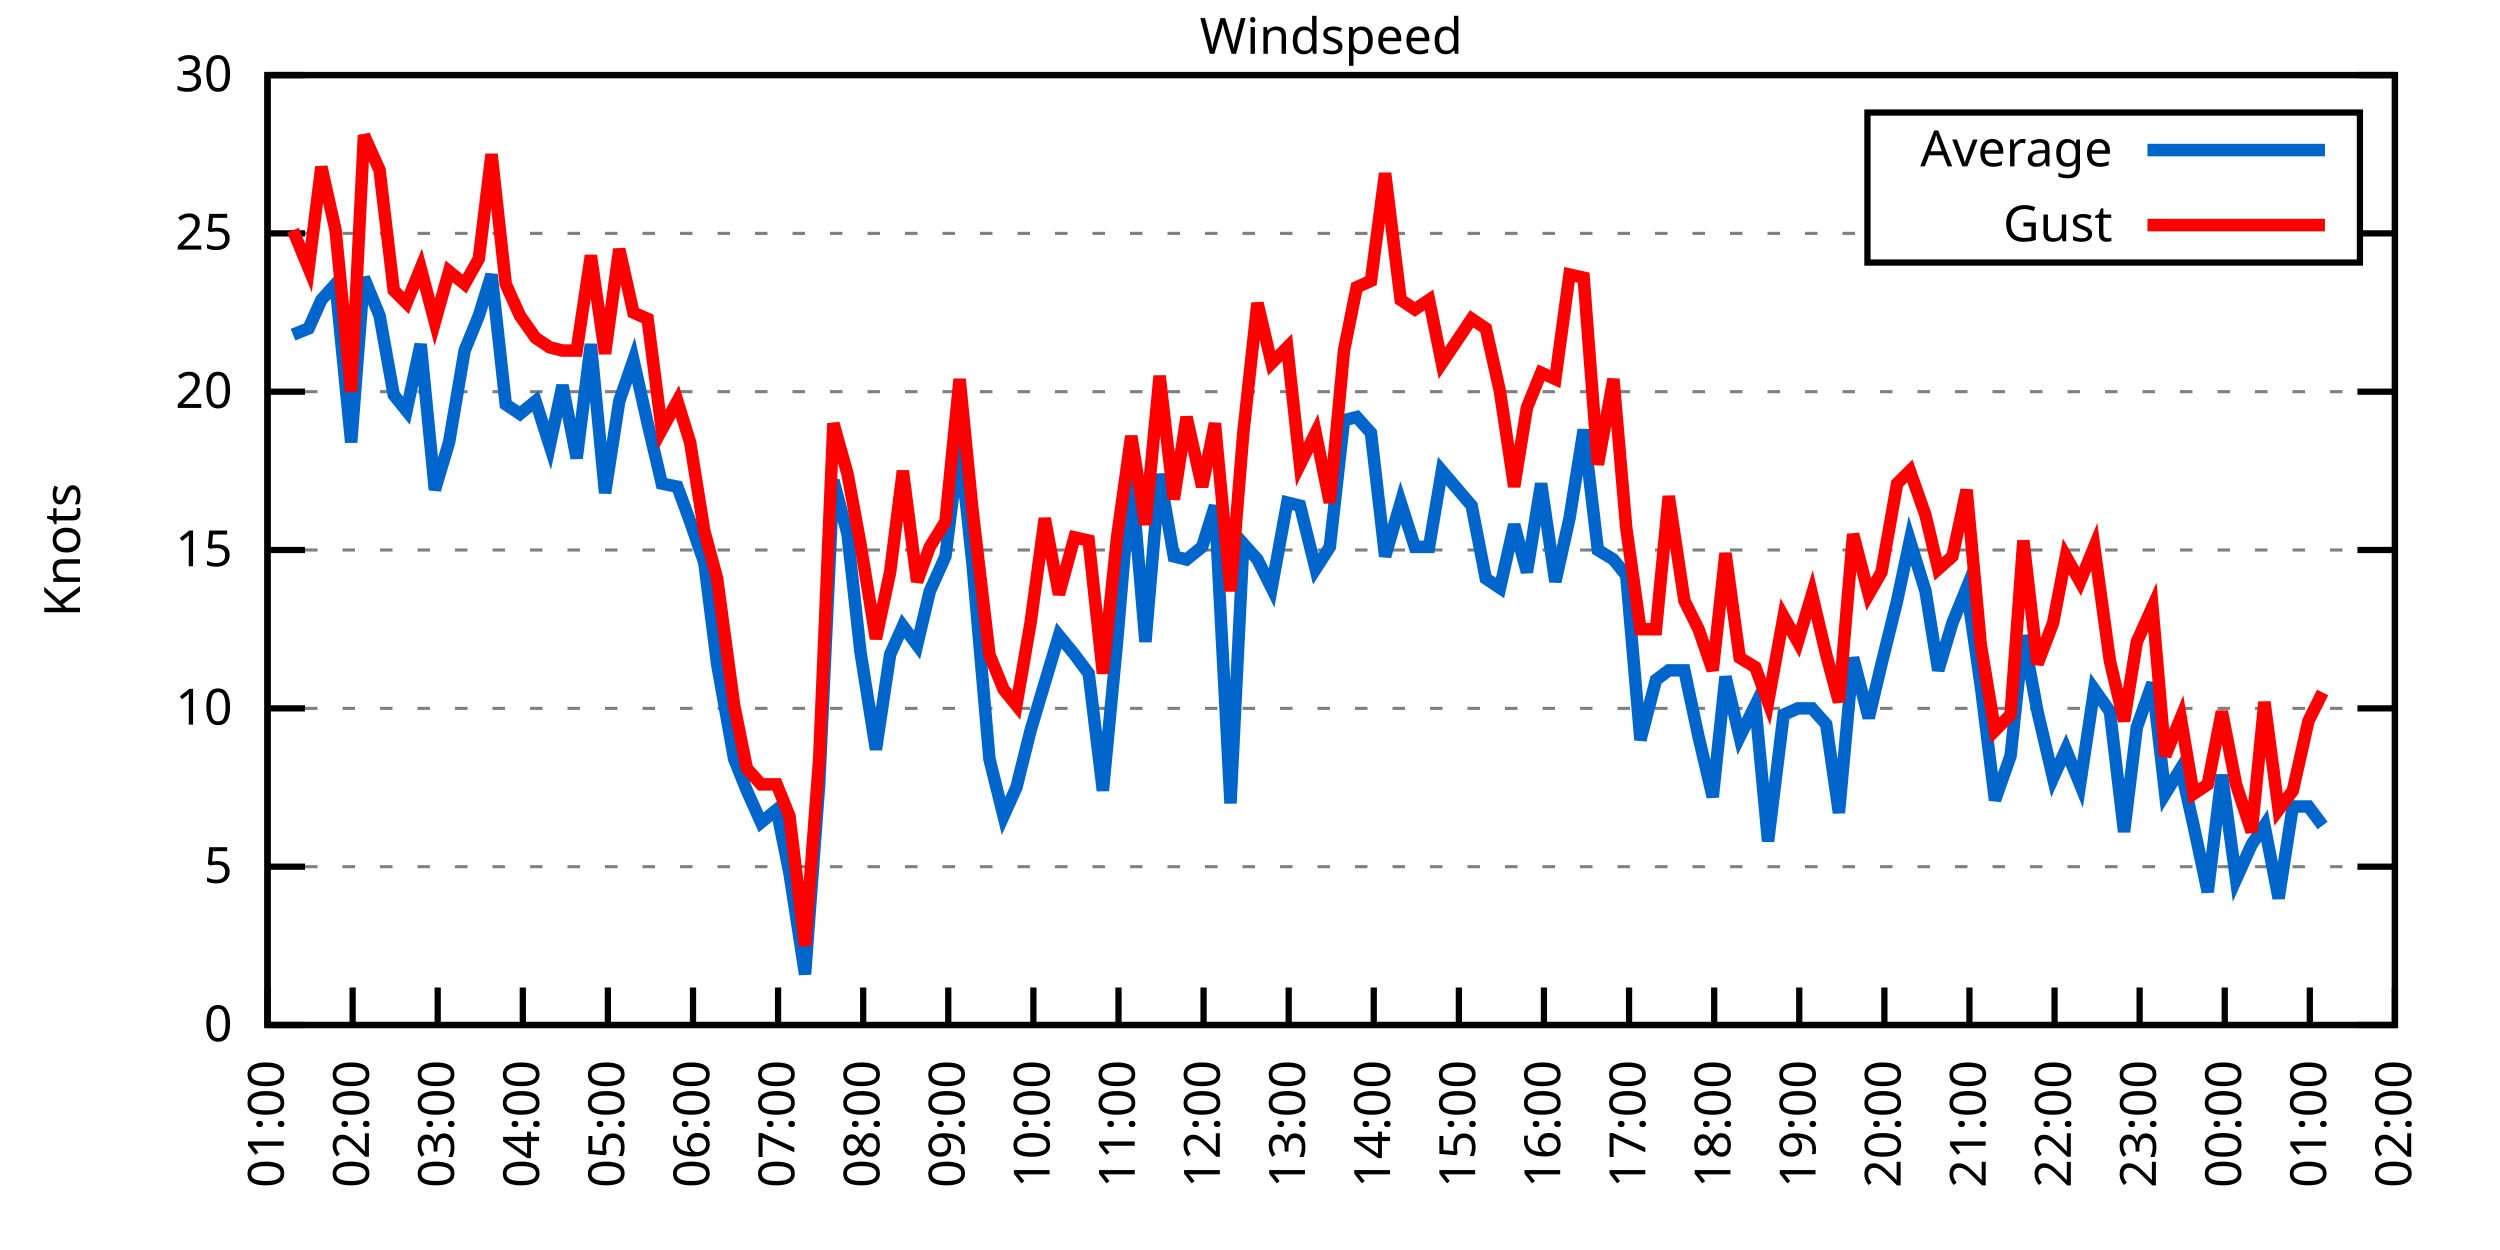
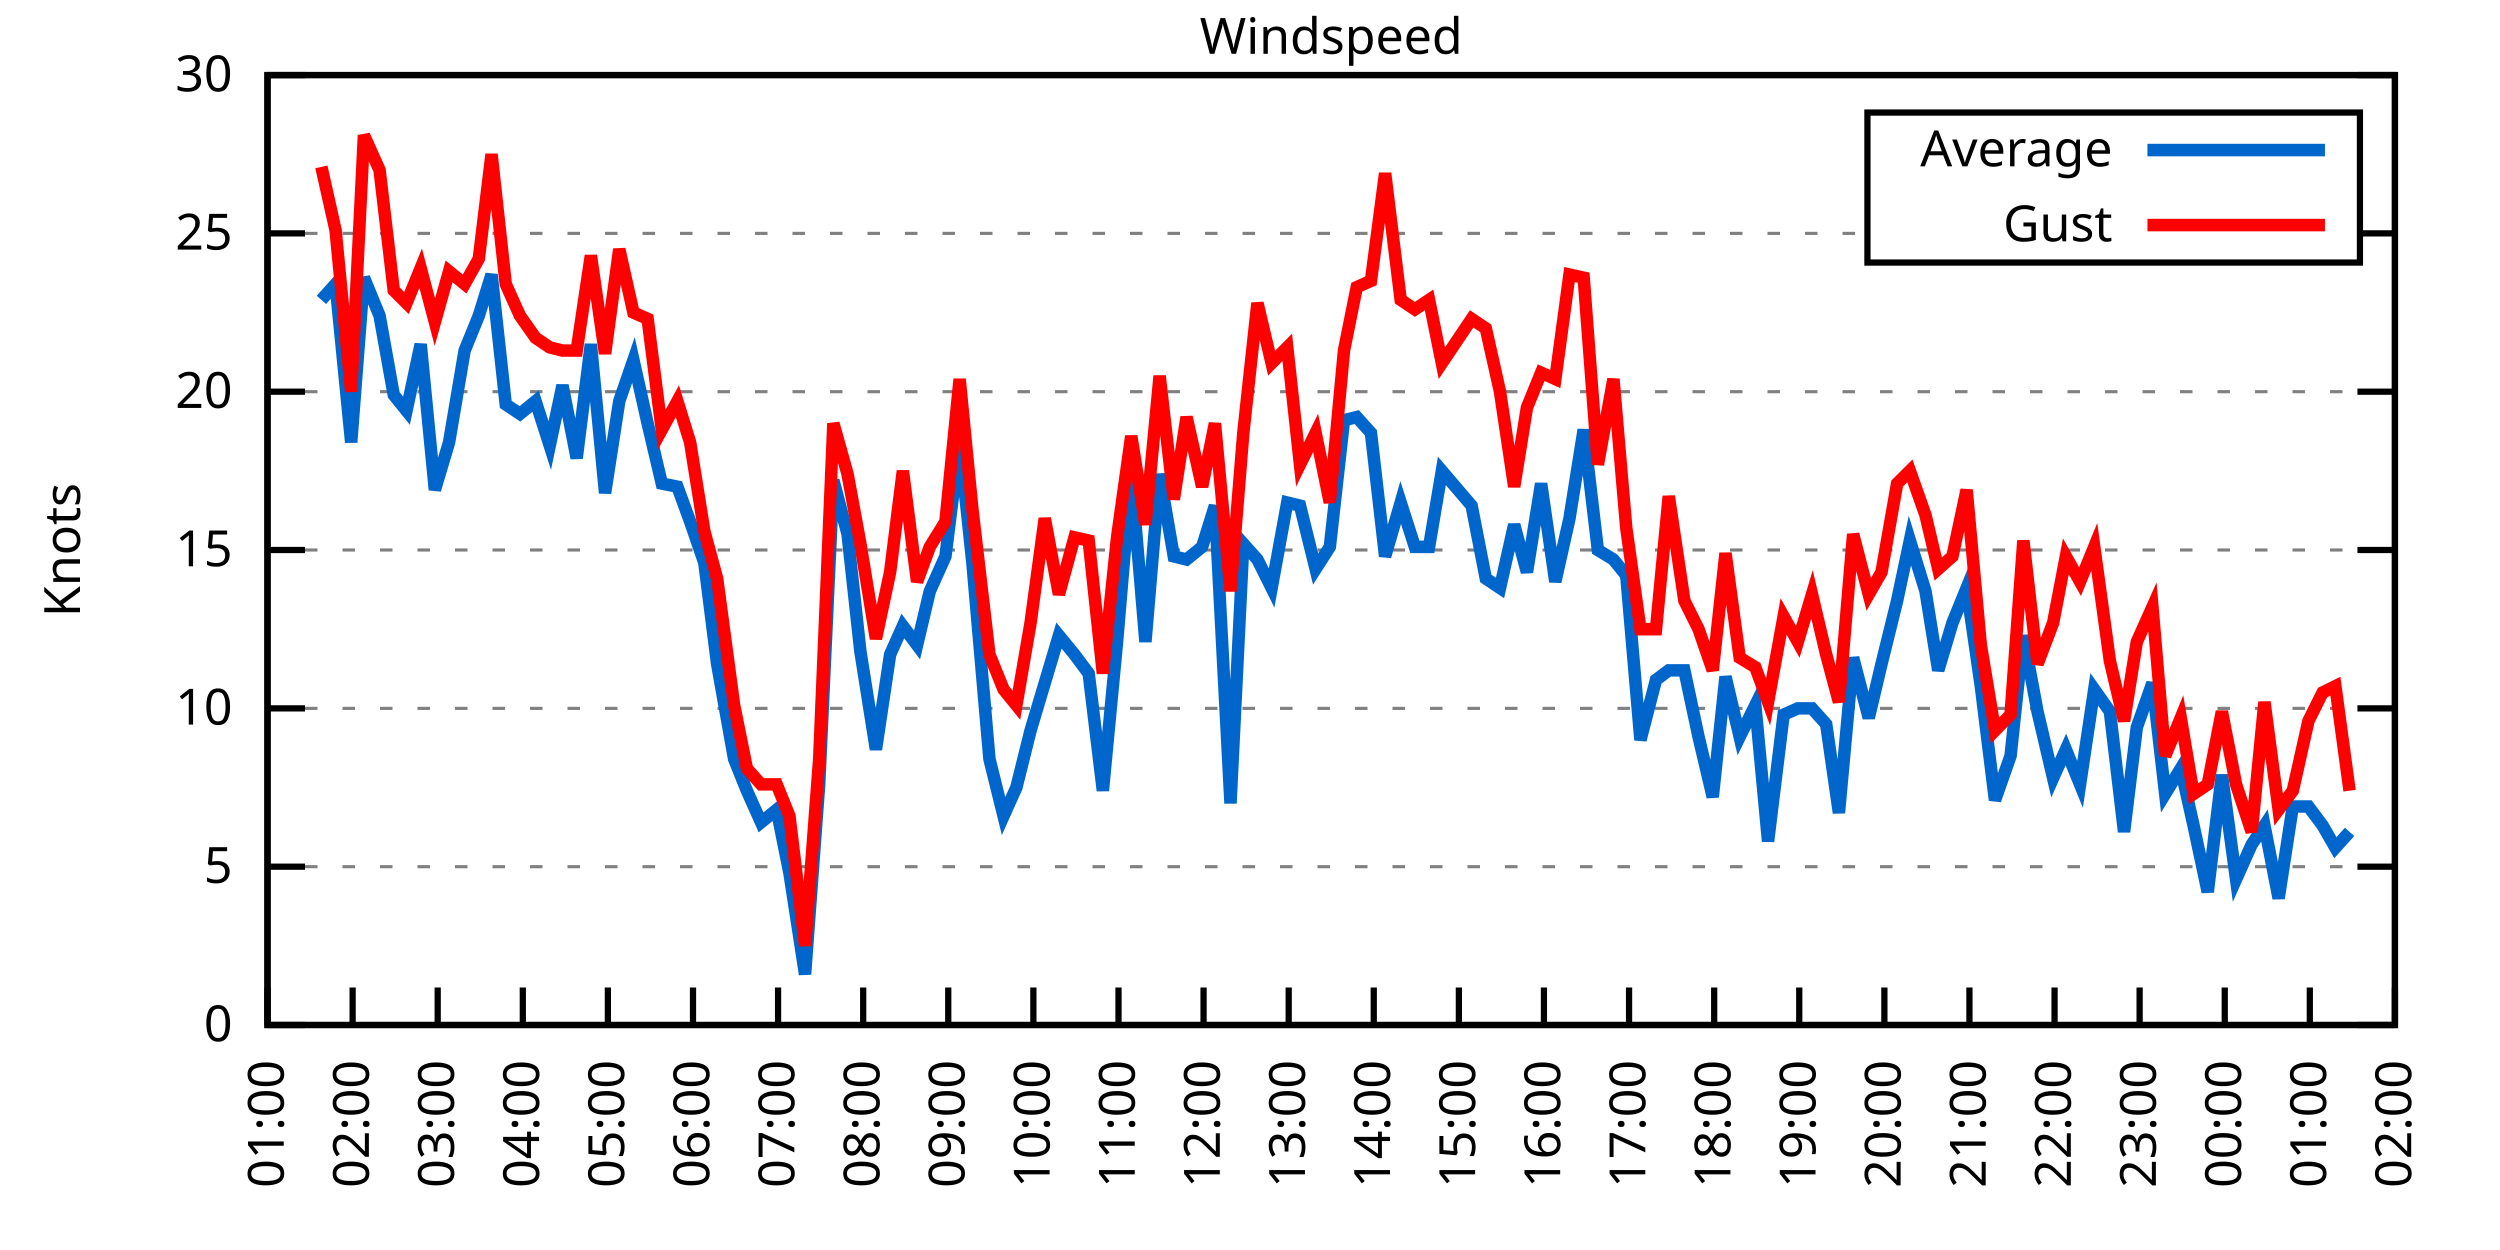
<svg xmlns="http://www.w3.org/2000/svg" xmlns:xlink="http://www.w3.org/1999/xlink" width="400" height="200" viewBox="0 0 400 200">
  <g id="gnuplot_canvas">
    <rect x="0" y="0" width="400" height="200" fill="none" />
    <defs>
      <circle id="gpDot" r="0.5" stroke-width="0.5" stroke="currentColor" />
      <path id="gpPt0" stroke-width="0.333" stroke="currentColor" d="M-1,0 h2 M0,-1 v2" />
      <path id="gpPt1" stroke-width="0.333" stroke="currentColor" d="M-1,-1 L1,1 M1,-1 L-1,1" />
      <path id="gpPt2" stroke-width="0.333" stroke="currentColor" d="M-1,0 L1,0 M0,-1 L0,1 M-1,-1 L1,1 M-1,1 L1,-1" />
      <rect id="gpPt3" stroke-width="0.333" stroke="currentColor" x="-1" y="-1" width="2" height="2" />
      <rect id="gpPt4" stroke-width="0.333" stroke="currentColor" fill="currentColor" x="-1" y="-1" width="2" height="2" />
      <circle id="gpPt5" stroke-width="0.333" stroke="currentColor" cx="0" cy="0" r="1" />
      <use xlink:href="#gpPt5" id="gpPt6" fill="currentColor" stroke="none" />
      <path id="gpPt7" stroke-width="0.333" stroke="currentColor" d="M0,-1.33 L-1.33,0.67 L1.33,0.67 z" />
      <use xlink:href="#gpPt7" id="gpPt8" fill="currentColor" stroke="none" />
      <use xlink:href="#gpPt7" id="gpPt9" stroke="currentColor" transform="rotate(180)" />
      <use xlink:href="#gpPt9" id="gpPt10" fill="currentColor" stroke="none" />
      <use xlink:href="#gpPt3" id="gpPt11" stroke="currentColor" transform="rotate(45)" />
      <use xlink:href="#gpPt11" id="gpPt12" fill="currentColor" stroke="none" />
      <path id="gpPt13" stroke-width="0.333" stroke="currentColor" d="M0,1.330 L1.265,0.411 L0.782,-1.067 L-0.782,-1.076 L-1.265,0.411 z" />
      <use xlink:href="#gpPt13" id="gpPt14" fill="currentColor" stroke="none" />
      <filter id="textbox" filterUnits="objectBoundingBox" x="0" y="0" height="1" width="1">
        <feFlood flood-color="white" flood-opacity="1" result="bgnd" />
        <feComposite in="SourceGraphic" in2="bgnd" operator="atop" />
      </filter>
      <filter id="greybox" filterUnits="objectBoundingBox" x="0" y="0" height="1" width="1">
        <feFlood flood-color="lightgrey" flood-opacity="1" result="grey" />
        <feComposite in="SourceGraphic" in2="grey" operator="atop" />
      </filter>
    </defs>
    <g fill="none" color="white" stroke="currentColor" stroke-width="1.00" stroke-linecap="butt" stroke-linejoin="miter">
</g>
    <g fill="none" color="black" stroke="currentColor" stroke-width="1.00" stroke-linecap="butt" stroke-linejoin="miter">
      <g stroke="none" shape-rendering="crispEdges">
        <polygon fill="rgb(255, 255, 255)" points="42.80,164.00 383.18,164.00 383.18,12.02 42.80,12.02 " />
      </g>
    </g>
    <g fill="none" color="black" stroke="currentColor" stroke-width="1.00" stroke-linecap="butt" stroke-linejoin="miter">
</g>
    <g fill="none" color="black" stroke="black" stroke-width="0.50" stroke-linecap="butt" stroke-linejoin="miter">
</g>
    <g fill="none" color="gray" stroke="currentColor" stroke-width="0.50" stroke-linecap="butt" stroke-linejoin="miter">
      <path stroke="gray" stroke-dasharray="2,4" class="gridline" d="M42.80,164.00 L383.19,164.00  " />
    </g>
    <g fill="none" color="gray" stroke="gray" stroke-width="1.00" stroke-linecap="butt" stroke-linejoin="miter">
</g>
    <g fill="none" color="black" stroke="currentColor" stroke-width="1.00" stroke-linecap="butt" stroke-linejoin="miter">
      <path stroke="black" d="M42.80,164.00 L48.80,164.00 M383.19,164.00 L377.19,164.00  " />
      <g transform="translate(37.20,166.60)" stroke="none" fill="black" font-family="Sans" font-size="8.00" text-anchor="end">
        <text>
          <tspan font-family="Sans"> 0</tspan>
        </text>
      </g>
    </g>
    <g fill="none" color="black" stroke="currentColor" stroke-width="1.00" stroke-linecap="butt" stroke-linejoin="miter">
</g>
    <g fill="none" color="black" stroke="black" stroke-width="0.50" stroke-linecap="butt" stroke-linejoin="miter">
</g>
    <g fill="none" color="gray" stroke="currentColor" stroke-width="0.50" stroke-linecap="butt" stroke-linejoin="miter">
      <path stroke="gray" stroke-dasharray="2,4" class="gridline" d="M42.80,138.67 L383.19,138.67  " />
    </g>
    <g fill="none" color="gray" stroke="gray" stroke-width="1.00" stroke-linecap="butt" stroke-linejoin="miter">
</g>
    <g fill="none" color="black" stroke="currentColor" stroke-width="1.00" stroke-linecap="butt" stroke-linejoin="miter">
      <path stroke="black" d="M42.80,138.67 L48.80,138.67 M383.19,138.67 L377.19,138.67  " />
      <g transform="translate(37.20,141.27)" stroke="none" fill="black" font-family="Sans" font-size="8.00" text-anchor="end">
        <text>
          <tspan font-family="Sans"> 5</tspan>
        </text>
      </g>
    </g>
    <g fill="none" color="black" stroke="currentColor" stroke-width="1.00" stroke-linecap="butt" stroke-linejoin="miter">
</g>
    <g fill="none" color="black" stroke="black" stroke-width="0.50" stroke-linecap="butt" stroke-linejoin="miter">
</g>
    <g fill="none" color="gray" stroke="currentColor" stroke-width="0.50" stroke-linecap="butt" stroke-linejoin="miter">
      <path stroke="gray" stroke-dasharray="2,4" class="gridline" d="M42.80,113.34 L383.19,113.34  " />
    </g>
    <g fill="none" color="gray" stroke="gray" stroke-width="1.00" stroke-linecap="butt" stroke-linejoin="miter">
</g>
    <g fill="none" color="black" stroke="currentColor" stroke-width="1.00" stroke-linecap="butt" stroke-linejoin="miter">
      <path stroke="black" d="M42.80,113.34 L48.80,113.34 M383.19,113.34 L377.19,113.34  " />
      <g transform="translate(37.20,115.94)" stroke="none" fill="black" font-family="Sans" font-size="8.00" text-anchor="end">
        <text>
          <tspan font-family="Sans"> 10</tspan>
        </text>
      </g>
    </g>
    <g fill="none" color="black" stroke="currentColor" stroke-width="1.00" stroke-linecap="butt" stroke-linejoin="miter">
</g>
    <g fill="none" color="black" stroke="black" stroke-width="0.50" stroke-linecap="butt" stroke-linejoin="miter">
</g>
    <g fill="none" color="gray" stroke="currentColor" stroke-width="0.50" stroke-linecap="butt" stroke-linejoin="miter">
      <path stroke="gray" stroke-dasharray="2,4" class="gridline" d="M42.80,88.00 L383.19,88.00  " />
    </g>
    <g fill="none" color="gray" stroke="gray" stroke-width="1.00" stroke-linecap="butt" stroke-linejoin="miter">
</g>
    <g fill="none" color="black" stroke="currentColor" stroke-width="1.00" stroke-linecap="butt" stroke-linejoin="miter">
      <path stroke="black" d="M42.80,88.00 L48.80,88.00 M383.19,88.00 L377.19,88.00  " />
      <g transform="translate(37.20,90.60)" stroke="none" fill="black" font-family="Sans" font-size="8.00" text-anchor="end">
        <text>
          <tspan font-family="Sans"> 15</tspan>
        </text>
      </g>
    </g>
    <g fill="none" color="black" stroke="currentColor" stroke-width="1.00" stroke-linecap="butt" stroke-linejoin="miter">
</g>
    <g fill="none" color="black" stroke="black" stroke-width="0.50" stroke-linecap="butt" stroke-linejoin="miter">
</g>
    <g fill="none" color="gray" stroke="currentColor" stroke-width="0.50" stroke-linecap="butt" stroke-linejoin="miter">
      <path stroke="gray" stroke-dasharray="2,4" class="gridline" d="M42.80,62.67 L383.19,62.67  " />
    </g>
    <g fill="none" color="gray" stroke="gray" stroke-width="1.00" stroke-linecap="butt" stroke-linejoin="miter">
</g>
    <g fill="none" color="black" stroke="currentColor" stroke-width="1.00" stroke-linecap="butt" stroke-linejoin="miter">
      <path stroke="black" d="M42.80,62.67 L48.80,62.67 M383.19,62.67 L377.19,62.67  " />
      <g transform="translate(37.20,65.27)" stroke="none" fill="black" font-family="Sans" font-size="8.00" text-anchor="end">
        <text>
          <tspan font-family="Sans"> 20</tspan>
        </text>
      </g>
    </g>
    <g fill="none" color="black" stroke="currentColor" stroke-width="1.00" stroke-linecap="butt" stroke-linejoin="miter">
</g>
    <g fill="none" color="black" stroke="black" stroke-width="0.50" stroke-linecap="butt" stroke-linejoin="miter">
</g>
    <g fill="none" color="gray" stroke="currentColor" stroke-width="0.50" stroke-linecap="butt" stroke-linejoin="miter">
      <path stroke="gray" stroke-dasharray="2,4" class="gridline" d="M42.80,37.34 L298.79,37.34 M377.59,37.34 L383.19,37.34  " />
    </g>
    <g fill="none" color="gray" stroke="gray" stroke-width="1.00" stroke-linecap="butt" stroke-linejoin="miter">
</g>
    <g fill="none" color="black" stroke="currentColor" stroke-width="1.00" stroke-linecap="butt" stroke-linejoin="miter">
      <path stroke="black" d="M42.80,37.34 L48.80,37.34 M383.19,37.34 L377.19,37.34  " />
      <g transform="translate(37.20,39.94)" stroke="none" fill="black" font-family="Sans" font-size="8.00" text-anchor="end">
        <text>
          <tspan font-family="Sans"> 25</tspan>
        </text>
      </g>
    </g>
    <g fill="none" color="black" stroke="currentColor" stroke-width="1.00" stroke-linecap="butt" stroke-linejoin="miter">
</g>
    <g fill="none" color="black" stroke="black" stroke-width="0.50" stroke-linecap="butt" stroke-linejoin="miter">
</g>
    <g fill="none" color="gray" stroke="currentColor" stroke-width="0.50" stroke-linecap="butt" stroke-linejoin="miter">
      <path stroke="gray" stroke-dasharray="2,4" class="gridline" d="M42.80,12.01 L383.19,12.01  " />
    </g>
    <g fill="none" color="gray" stroke="gray" stroke-width="1.00" stroke-linecap="butt" stroke-linejoin="miter">
</g>
    <g fill="none" color="black" stroke="currentColor" stroke-width="1.00" stroke-linecap="butt" stroke-linejoin="miter">
      <path stroke="black" d="M42.80,12.01 L48.80,12.01 M383.19,12.01 L377.19,12.01  " />
      <g transform="translate(37.20,14.61)" stroke="none" fill="black" font-family="Sans" font-size="8.00" text-anchor="end">
        <text>
          <tspan font-family="Sans"> 30</tspan>
        </text>
      </g>
    </g>
    <g fill="none" color="black" stroke="currentColor" stroke-width="1.00" stroke-linecap="butt" stroke-linejoin="miter">
      <path stroke="black" d="M42.80,164.00 L42.80,158.00  " />
      <g transform="translate(45.40,169.60) rotate(270.00)" stroke="none" fill="black" font-family="Sans" font-size="8.00" text-anchor="end">
        <text>
          <tspan font-family="Sans">01:00</tspan>
        </text>
      </g>
    </g>
    <g fill="none" color="black" stroke="currentColor" stroke-width="1.00" stroke-linecap="butt" stroke-linejoin="miter">
      <path stroke="black" d="M56.42,164.00 L56.42,158.00  " />
      <g transform="translate(59.02,169.60) rotate(270.00)" stroke="none" fill="black" font-family="Sans" font-size="8.00" text-anchor="end">
        <text>
          <tspan font-family="Sans">02:00</tspan>
        </text>
      </g>
    </g>
    <g fill="none" color="black" stroke="currentColor" stroke-width="1.00" stroke-linecap="butt" stroke-linejoin="miter">
      <path stroke="black" d="M70.03,164.00 L70.03,158.00  " />
      <g transform="translate(72.63,169.60) rotate(270.00)" stroke="none" fill="black" font-family="Sans" font-size="8.00" text-anchor="end">
        <text>
          <tspan font-family="Sans">03:00</tspan>
        </text>
      </g>
    </g>
    <g fill="none" color="black" stroke="currentColor" stroke-width="1.00" stroke-linecap="butt" stroke-linejoin="miter">
      <path stroke="black" d="M83.65,164.00 L83.65,158.00  " />
      <g transform="translate(86.25,169.60) rotate(270.00)" stroke="none" fill="black" font-family="Sans" font-size="8.00" text-anchor="end">
        <text>
          <tspan font-family="Sans">04:00</tspan>
        </text>
      </g>
    </g>
    <g fill="none" color="black" stroke="currentColor" stroke-width="1.00" stroke-linecap="butt" stroke-linejoin="miter">
      <path stroke="black" d="M97.26,164.00 L97.26,158.00  " />
      <g transform="translate(99.86,169.60) rotate(270.00)" stroke="none" fill="black" font-family="Sans" font-size="8.00" text-anchor="end">
        <text>
          <tspan font-family="Sans">05:00</tspan>
        </text>
      </g>
    </g>
    <g fill="none" color="black" stroke="currentColor" stroke-width="1.00" stroke-linecap="butt" stroke-linejoin="miter">
      <path stroke="black" d="M110.88,164.00 L110.88,158.00  " />
      <g transform="translate(113.48,169.60) rotate(270.00)" stroke="none" fill="black" font-family="Sans" font-size="8.00" text-anchor="end">
        <text>
          <tspan font-family="Sans">06:00</tspan>
        </text>
      </g>
    </g>
    <g fill="none" color="black" stroke="currentColor" stroke-width="1.00" stroke-linecap="butt" stroke-linejoin="miter">
      <path stroke="black" d="M124.49,164.00 L124.49,158.00  " />
      <g transform="translate(127.09,169.60) rotate(270.00)" stroke="none" fill="black" font-family="Sans" font-size="8.00" text-anchor="end">
        <text>
          <tspan font-family="Sans">07:00</tspan>
        </text>
      </g>
    </g>
    <g fill="none" color="black" stroke="currentColor" stroke-width="1.00" stroke-linecap="butt" stroke-linejoin="miter">
      <path stroke="black" d="M138.11,164.00 L138.11,158.00  " />
      <g transform="translate(140.71,169.60) rotate(270.00)" stroke="none" fill="black" font-family="Sans" font-size="8.00" text-anchor="end">
        <text>
          <tspan font-family="Sans">08:00</tspan>
        </text>
      </g>
    </g>
    <g fill="none" color="black" stroke="currentColor" stroke-width="1.00" stroke-linecap="butt" stroke-linejoin="miter">
      <path stroke="black" d="M151.72,164.00 L151.72,158.00  " />
      <g transform="translate(154.32,169.60) rotate(270.00)" stroke="none" fill="black" font-family="Sans" font-size="8.00" text-anchor="end">
        <text>
          <tspan font-family="Sans">09:00</tspan>
        </text>
      </g>
    </g>
    <g fill="none" color="black" stroke="currentColor" stroke-width="1.00" stroke-linecap="butt" stroke-linejoin="miter">
      <path stroke="black" d="M165.34,164.00 L165.34,158.00  " />
      <g transform="translate(167.94,169.60) rotate(270.00)" stroke="none" fill="black" font-family="Sans" font-size="8.00" text-anchor="end">
        <text>
          <tspan font-family="Sans">10:00</tspan>
        </text>
      </g>
    </g>
    <g fill="none" color="black" stroke="currentColor" stroke-width="1.00" stroke-linecap="butt" stroke-linejoin="miter">
      <path stroke="black" d="M178.96,164.00 L178.96,158.00  " />
      <g transform="translate(181.56,169.60) rotate(270.00)" stroke="none" fill="black" font-family="Sans" font-size="8.00" text-anchor="end">
        <text>
          <tspan font-family="Sans">11:00</tspan>
        </text>
      </g>
    </g>
    <g fill="none" color="black" stroke="currentColor" stroke-width="1.00" stroke-linecap="butt" stroke-linejoin="miter">
      <path stroke="black" d="M192.57,164.00 L192.57,158.00  " />
      <g transform="translate(195.17,169.60) rotate(270.00)" stroke="none" fill="black" font-family="Sans" font-size="8.00" text-anchor="end">
        <text>
          <tspan font-family="Sans">12:00</tspan>
        </text>
      </g>
    </g>
    <g fill="none" color="black" stroke="currentColor" stroke-width="1.00" stroke-linecap="butt" stroke-linejoin="miter">
      <path stroke="black" d="M206.19,164.00 L206.19,158.00  " />
      <g transform="translate(208.79,169.60) rotate(270.00)" stroke="none" fill="black" font-family="Sans" font-size="8.00" text-anchor="end">
        <text>
          <tspan font-family="Sans">13:00</tspan>
        </text>
      </g>
    </g>
    <g fill="none" color="black" stroke="currentColor" stroke-width="1.00" stroke-linecap="butt" stroke-linejoin="miter">
      <path stroke="black" d="M219.80,164.00 L219.80,158.00  " />
      <g transform="translate(222.40,169.60) rotate(270.00)" stroke="none" fill="black" font-family="Sans" font-size="8.00" text-anchor="end">
        <text>
          <tspan font-family="Sans">14:00</tspan>
        </text>
      </g>
    </g>
    <g fill="none" color="black" stroke="currentColor" stroke-width="1.00" stroke-linecap="butt" stroke-linejoin="miter">
      <path stroke="black" d="M233.42,164.00 L233.42,158.00  " />
      <g transform="translate(236.02,169.60) rotate(270.00)" stroke="none" fill="black" font-family="Sans" font-size="8.00" text-anchor="end">
        <text>
          <tspan font-family="Sans">15:00</tspan>
        </text>
      </g>
    </g>
    <g fill="none" color="black" stroke="currentColor" stroke-width="1.00" stroke-linecap="butt" stroke-linejoin="miter">
      <path stroke="black" d="M247.03,164.00 L247.03,158.00  " />
      <g transform="translate(249.63,169.60) rotate(270.00)" stroke="none" fill="black" font-family="Sans" font-size="8.00" text-anchor="end">
        <text>
          <tspan font-family="Sans">16:00</tspan>
        </text>
      </g>
    </g>
    <g fill="none" color="black" stroke="currentColor" stroke-width="1.00" stroke-linecap="butt" stroke-linejoin="miter">
      <path stroke="black" d="M260.65,164.00 L260.65,158.00  " />
      <g transform="translate(263.25,169.60) rotate(270.00)" stroke="none" fill="black" font-family="Sans" font-size="8.00" text-anchor="end">
        <text>
          <tspan font-family="Sans">17:00</tspan>
        </text>
      </g>
    </g>
    <g fill="none" color="black" stroke="currentColor" stroke-width="1.00" stroke-linecap="butt" stroke-linejoin="miter">
      <path stroke="black" d="M274.27,164.00 L274.27,158.00  " />
      <g transform="translate(276.87,169.60) rotate(270.00)" stroke="none" fill="black" font-family="Sans" font-size="8.00" text-anchor="end">
        <text>
          <tspan font-family="Sans">18:00</tspan>
        </text>
      </g>
    </g>
    <g fill="none" color="black" stroke="currentColor" stroke-width="1.00" stroke-linecap="butt" stroke-linejoin="miter">
      <path stroke="black" d="M287.88,164.00 L287.88,158.00  " />
      <g transform="translate(290.48,169.60) rotate(270.00)" stroke="none" fill="black" font-family="Sans" font-size="8.00" text-anchor="end">
        <text>
          <tspan font-family="Sans">19:00</tspan>
        </text>
      </g>
    </g>
    <g fill="none" color="black" stroke="currentColor" stroke-width="1.00" stroke-linecap="butt" stroke-linejoin="miter">
      <path stroke="black" d="M301.50,164.00 L301.50,158.00  " />
      <g transform="translate(304.10,169.60) rotate(270.00)" stroke="none" fill="black" font-family="Sans" font-size="8.00" text-anchor="end">
        <text>
          <tspan font-family="Sans">20:00</tspan>
        </text>
      </g>
    </g>
    <g fill="none" color="black" stroke="currentColor" stroke-width="1.00" stroke-linecap="butt" stroke-linejoin="miter">
      <path stroke="black" d="M315.11,164.00 L315.11,158.00  " />
      <g transform="translate(317.71,169.60) rotate(270.00)" stroke="none" fill="black" font-family="Sans" font-size="8.00" text-anchor="end">
        <text>
          <tspan font-family="Sans">21:00</tspan>
        </text>
      </g>
    </g>
    <g fill="none" color="black" stroke="currentColor" stroke-width="1.00" stroke-linecap="butt" stroke-linejoin="miter">
      <path stroke="black" d="M328.73,164.00 L328.73,158.00  " />
      <g transform="translate(331.33,169.60) rotate(270.00)" stroke="none" fill="black" font-family="Sans" font-size="8.00" text-anchor="end">
        <text>
          <tspan font-family="Sans">22:00</tspan>
        </text>
      </g>
    </g>
    <g fill="none" color="black" stroke="currentColor" stroke-width="1.00" stroke-linecap="butt" stroke-linejoin="miter">
      <path stroke="black" d="M342.34,164.00 L342.34,158.00  " />
      <g transform="translate(344.94,169.60) rotate(270.00)" stroke="none" fill="black" font-family="Sans" font-size="8.00" text-anchor="end">
        <text>
          <tspan font-family="Sans">23:00</tspan>
        </text>
      </g>
    </g>
    <g fill="none" color="black" stroke="currentColor" stroke-width="1.00" stroke-linecap="butt" stroke-linejoin="miter">
      <path stroke="black" d="M355.96,164.00 L355.96,158.00  " />
      <g transform="translate(358.56,169.60) rotate(270.00)" stroke="none" fill="black" font-family="Sans" font-size="8.00" text-anchor="end">
        <text>
          <tspan font-family="Sans">00:00</tspan>
        </text>
      </g>
    </g>
    <g fill="none" color="black" stroke="currentColor" stroke-width="1.00" stroke-linecap="butt" stroke-linejoin="miter">
      <path stroke="black" d="M369.57,164.00 L369.57,158.00  " />
      <g transform="translate(372.17,169.60) rotate(270.00)" stroke="none" fill="black" font-family="Sans" font-size="8.00" text-anchor="end">
        <text>
          <tspan font-family="Sans">01:00</tspan>
        </text>
      </g>
    </g>
    <g fill="none" color="black" stroke="currentColor" stroke-width="1.00" stroke-linecap="butt" stroke-linejoin="miter">
      <path stroke="black" d="M383.19,164.00 L383.19,158.00  " />
      <g transform="translate(385.79,169.60) rotate(270.00)" stroke="none" fill="black" font-family="Sans" font-size="8.00" text-anchor="end">
        <text>
          <tspan font-family="Sans">02:00</tspan>
        </text>
      </g>
    </g>
    <g fill="none" color="black" stroke="currentColor" stroke-width="1.00" stroke-linecap="butt" stroke-linejoin="miter">
</g>
    <g fill="none" color="black" stroke="currentColor" stroke-width="1.00" stroke-linecap="butt" stroke-linejoin="miter">
      <path stroke="black" d="M42.80,12.01 L42.80,164.00 L383.19,164.00 L383.19,12.01 L42.80,12.01 Z  " />
    </g>
    <g fill="none" color="black" stroke="currentColor" stroke-width="1.00" stroke-linecap="butt" stroke-linejoin="miter">
</g>
    <g fill="none" color="black" stroke="currentColor" stroke-width="1.00" stroke-linecap="butt" stroke-linejoin="miter">
      <path stroke="black" d="M298.79,42.01 L298.79,18.01 L377.59,18.01 L377.59,42.01 L298.79,42.01 Z  " />
    </g>
    <g id="Windspeed_plot_1">
      <g fill="none" color="white" stroke="black" stroke-width="2.00" stroke-linecap="butt" stroke-linejoin="miter">
</g>
      <g fill="none" color="black" stroke="currentColor" stroke-width="2.00" stroke-linecap="butt" stroke-linejoin="miter">
        <g transform="translate(337.99,26.61)" stroke="none" fill="black" font-family="Sans" font-size="8.00" text-anchor="end">
          <text>
            <tspan font-family="Sans">Average</tspan>
          </text>
        </g>
      </g>
      <g fill="none" color="black" stroke="currentColor" stroke-width="2.00" stroke-linecap="butt" stroke-linejoin="miter">
-         <path stroke="rgb(  0, 102, 204)" d="M343.59,24.01 L371.99,24.01 M46.88,53.55 L49.38,52.54 L51.42,47.98 L53.69,45.45 L56.19,70.78 L58.23,44.43   L60.73,50.51 L63.00,63.18 L65.04,65.71 L67.31,55.07 L69.58,78.38 L71.85,70.78 L74.34,56.09 L76.61,50.51   L78.65,43.93 L80.92,64.70 L83.19,66.22 L85.69,64.19 L87.96,71.29 L90.00,61.66 L92.27,73.31 L94.54,55.07   L96.81,78.89 L99.08,64.19 L101.35,57.61 L103.62,67.74 L105.89,77.37 L108.38,77.87 L110.42,83.45 L112.69,90.03   L114.74,106.24 L117.46,121.44 L119.50,126.51 L121.77,131.58 L124.27,129.55 L126.31,139.68 L128.81,155.89 L131.07,125.50   L133.34,76.86 L135.61,85.47 L137.66,104.22 L140.15,119.92 L142.42,104.72 L144.46,100.16 L146.73,103.20 L148.77,94.59   L151.27,89.02 L153.54,70.78 L155.58,90.03 L158.31,121.44 L160.57,130.56 L162.62,126.00 L164.89,116.88 L167.16,109.28   L169.43,101.68 L171.92,104.72 L174.19,107.76 L176.46,126.51 L178.73,102.70 L181.00,75.85 L183.27,102.70 L185.54,75.85   L187.81,89.02 L189.85,89.52 L192.34,87.50 L194.39,80.91 L196.88,128.54 L198.93,86.99 L201.19,89.52 L203.46,94.08   L205.96,80.41 L208.00,80.91 L210.50,91.04 L212.77,87.50 L215.04,67.23 L217.08,66.73 L219.35,69.26 L221.62,89.02   L224.11,80.41 L226.38,87.50 L228.65,87.50 L230.70,75.34 L235.46,80.91 L237.73,92.56 L240.00,94.08 L242.27,83.95   L244.31,91.55 L246.58,77.37 L248.85,93.07 L251.12,82.94 L253.39,68.75 L255.66,88.00 L258.15,89.52 L260.20,92.06   L262.47,118.40 L264.96,108.78 L267.00,107.26 L269.50,107.26 L271.77,117.90 L274.04,127.52 L276.08,108.27 L278.35,117.90   L280.85,112.83 L282.89,134.62 L285.38,114.35 L287.65,113.34 L289.92,113.34 L292.19,115.87 L294.23,130.06 L296.50,105.23   L299.00,114.86 L301.04,106.24 L303.54,96.11 L305.58,86.49 L308.08,94.59 L310.12,107.26 L312.39,99.66 L314.66,94.08   L316.93,109.79 L319.20,128.03 L321.69,120.94 L323.74,101.68 L326.00,113.84 L328.50,124.48 L330.54,119.92 L332.81,125.50   L335.08,110.30 L337.58,113.84 L339.85,133.10 L341.89,116.38 L344.39,109.28 L346.43,127.02 L348.92,122.96 L350.97,132.08   L353.24,142.72 L355.50,123.98 L357.77,140.69 L360.27,135.12 L362.31,132.08 L364.58,143.73 L366.85,129.04 L369.35,129.04   L371.62,132.08  " />
+         <path stroke="rgb(  0, 102, 204)" d="M343.59,24.01 L371.99,24.01 M51.42,47.98 L53.69,45.45 L56.19,70.78 L58.23,44.43 L60.73,50.51 L63.00,63.18   L65.04,65.71 L67.31,55.07 L69.58,78.38 L71.85,70.78 L74.34,56.09 L76.61,50.51 L78.65,43.93 L80.92,64.70   L83.19,66.22 L85.69,64.19 L87.96,71.29 L90.00,61.66 L92.27,73.31 L94.54,55.07 L96.81,78.89 L99.08,64.19   L101.35,57.61 L103.62,67.74 L105.89,77.37 L108.38,77.87 L110.42,83.45 L112.69,90.03 L114.74,106.24 L117.46,121.44   L119.50,126.51 L121.77,131.58 L124.27,129.55 L126.31,139.68 L128.81,155.89 L131.07,125.50 L133.34,76.86 L135.61,85.47   L137.66,104.22 L140.15,119.92 L142.42,104.72 L144.46,100.16 L146.73,103.20 L148.77,94.59 L151.27,89.02 L153.54,70.78   L155.58,90.03 L158.31,121.44 L160.57,130.56 L162.62,126.00 L164.89,116.88 L167.16,109.28 L169.43,101.68 L171.92,104.72   L174.19,107.76 L176.46,126.51 L178.73,102.70 L181.00,75.85 L183.27,102.70 L185.54,75.85 L187.81,89.02 L189.85,89.52   L192.34,87.50 L194.39,80.91 L196.88,128.54 L198.93,86.99 L201.19,89.52 L203.46,94.08 L205.96,80.41 L208.00,80.91   L210.50,91.04 L212.77,87.50 L215.04,67.23 L217.08,66.73 L219.35,69.26 L221.62,89.02 L224.11,80.41 L226.38,87.50   L228.65,87.50 L230.70,75.34 L235.46,80.91 L237.73,92.56 L240.00,94.08 L242.27,83.95 L244.31,91.55 L246.58,77.37   L248.85,93.07 L251.12,82.94 L253.39,68.75 L255.66,88.00 L258.15,89.52 L260.20,92.06 L262.47,118.40 L264.96,108.78   L267.00,107.26 L269.50,107.26 L271.77,117.90 L274.04,127.52 L276.08,108.27 L278.35,117.90 L280.85,112.83 L282.89,134.62   L285.38,114.35 L287.65,113.34 L289.92,113.34 L292.19,115.87 L294.23,130.06 L296.50,105.23 L299.00,114.86 L301.04,106.24   L303.54,96.11 L305.58,86.49 L308.08,94.59 L310.12,107.26 L312.39,99.66 L314.66,94.08 L316.93,109.79 L319.20,128.03   L321.69,120.94 L323.74,101.68 L326.00,113.84 L328.50,124.48 L330.54,119.92 L332.81,125.50 L335.08,110.30 L337.58,113.84   L339.85,133.10 L341.89,116.38 L344.39,109.28 L346.43,127.02 L348.92,122.96 L350.97,132.08 L353.24,142.72 L355.50,123.98   L357.77,140.69 L360.27,135.12 L362.31,132.08 L364.58,143.73 L366.85,129.04 L369.35,129.04 L371.62,132.08 L373.66,135.63   L375.93,133.10  " />
      </g>
    </g>
    <g id="Windspeed_plot_2">
      <g fill="none" color="black" stroke="currentColor" stroke-width="2.00" stroke-linecap="butt" stroke-linejoin="miter">
        <g transform="translate(337.99,38.61)" stroke="none" fill="black" font-family="Sans" font-size="8.00" text-anchor="end">
          <text>
            <tspan font-family="Sans">Gust</tspan>
          </text>
        </g>
      </g>
      <g fill="none" color="black" stroke="currentColor" stroke-width="2.00" stroke-linecap="butt" stroke-linejoin="miter">
-         <path stroke="rgb(255,   0,   0)" d="M343.59,36.01 L371.99,36.01 M46.88,36.84 L49.38,42.91 L51.42,26.70 L53.69,36.84 L56.19,62.67 L58.23,21.64   L60.73,27.21 L63.00,46.46 L65.04,48.49 L67.31,42.91 L69.58,51.53 L71.85,43.42 L74.34,45.45 L76.61,41.39   L78.65,24.68 L80.92,45.45 L83.19,50.51 L85.69,54.06 L87.96,55.58 L90.00,56.09 L92.27,56.09 L94.54,40.89   L96.81,56.59 L99.08,39.87 L101.35,50.01 L103.62,51.02 L105.89,68.75 L108.38,64.19 L110.42,70.78 L112.69,84.97   L114.74,92.56 L117.46,112.83 L119.50,122.96 L121.77,125.50 L124.27,125.50 L126.31,130.56 L128.81,151.33 L131.07,121.44   L133.34,67.74 L135.61,75.85 L137.66,86.99 L140.15,102.19 L142.42,91.55 L144.46,75.34 L146.73,93.07 L148.77,87.50   L151.27,83.45 L153.54,60.65 L155.58,81.42 L158.31,104.72 L160.57,110.30 L162.62,112.83 L164.89,99.66 L167.16,82.94   L169.43,95.10 L171.92,85.98 L174.19,86.49 L176.46,107.76 L178.73,85.98 L181.00,69.77 L183.27,83.95 L185.54,60.14   L187.81,79.90 L189.85,66.73 L192.34,77.87 L194.39,67.74 L196.88,94.59 L198.93,69.26 L201.19,48.49 L203.46,58.11   L205.96,55.58 L208.00,74.33 L210.50,69.26 L212.77,80.41 L215.04,56.09 L217.08,45.95 L219.35,44.94 L221.62,27.72   L224.11,47.98 L226.38,49.50 L228.65,47.98 L230.70,58.11 L235.46,51.02 L237.73,52.54 L240.00,62.67 L242.27,77.87   L244.31,65.21 L246.58,59.63 L248.85,60.65 L251.12,43.93 L253.39,44.43 L255.66,74.33 L258.15,60.65 L260.20,84.46   L262.47,100.67 L264.96,100.67 L267.00,79.39 L269.50,96.11 L271.77,100.67 L274.04,107.26 L276.08,88.51 L278.35,105.23   L280.85,106.75 L282.89,112.32 L285.38,98.64 L287.65,102.70 L289.92,95.10 L292.19,104.72 L294.23,112.32 L296.50,85.47   L299.00,95.10 L301.04,91.55 L303.54,77.37 L305.58,75.34 L308.08,82.43 L310.12,91.04 L312.39,89.02 L314.66,78.38   L316.93,103.20 L319.20,116.88 L321.69,114.35 L323.74,86.49 L326.00,106.24 L328.50,99.66 L330.54,89.02 L332.81,93.07   L335.08,87.50 L337.58,105.74 L339.85,115.36 L341.89,102.70 L344.39,97.12 L346.43,120.94 L348.92,114.86 L350.97,127.02   L353.24,125.50 L355.50,113.84 L357.77,125.50 L360.27,133.10 L362.31,112.32 L364.58,129.55 L366.85,126.51 L369.35,115.36   L371.62,110.80  " />
+         <path stroke="rgb(255,   0,   0)" d="M343.59,36.01 L371.99,36.01 M51.42,26.70 L53.69,36.84 L56.19,62.67 L58.23,21.64 L60.73,27.21 L63.00,46.46   L65.04,48.49 L67.31,42.91 L69.58,51.53 L71.85,43.42 L74.34,45.45 L76.61,41.39 L78.65,24.68 L80.92,45.45   L83.19,50.51 L85.69,54.06 L87.96,55.58 L90.00,56.09 L92.27,56.09 L94.54,40.89 L96.81,56.59 L99.08,39.87   L101.35,50.01 L103.62,51.02 L105.89,68.75 L108.38,64.19 L110.42,70.78 L112.69,84.97 L114.74,92.56 L117.46,112.83   L119.50,122.96 L121.77,125.50 L124.27,125.50 L126.31,130.56 L128.81,151.33 L131.07,121.44 L133.34,67.74 L135.61,75.85   L137.66,86.99 L140.15,102.19 L142.42,91.55 L144.46,75.34 L146.73,93.07 L148.77,87.50 L151.27,83.45 L153.54,60.65   L155.58,81.42 L158.31,104.72 L160.57,110.30 L162.62,112.83 L164.89,99.66 L167.16,82.94 L169.43,95.10 L171.92,85.98   L174.19,86.49 L176.46,107.76 L178.73,85.98 L181.00,69.77 L183.27,83.95 L185.54,60.14 L187.81,79.90 L189.85,66.73   L192.34,77.87 L194.39,67.74 L196.88,94.59 L198.93,69.26 L201.19,48.49 L203.46,58.11 L205.96,55.58 L208.00,74.33   L210.50,69.26 L212.77,80.41 L215.04,56.09 L217.08,45.95 L219.35,44.94 L221.62,27.72 L224.11,47.98 L226.38,49.50   L228.65,47.98 L230.70,58.11 L235.46,51.02 L237.73,52.54 L240.00,62.67 L242.27,77.87 L244.31,65.21 L246.58,59.63   L248.85,60.65 L251.12,43.93 L253.39,44.43 L255.66,74.33 L258.15,60.65 L260.20,84.46 L262.47,100.67 L264.96,100.67   L267.00,79.39 L269.50,96.11 L271.77,100.67 L274.04,107.26 L276.08,88.51 L278.35,105.23 L280.85,106.75 L282.89,112.32   L285.38,98.64 L287.65,102.70 L289.92,95.10 L292.19,104.72 L294.23,112.32 L296.50,85.47 L299.00,95.10 L301.04,91.55   L303.54,77.37 L305.58,75.34 L308.08,82.43 L310.12,91.04 L312.39,89.02 L314.66,78.38 L316.93,103.20 L319.20,116.88   L321.69,114.35 L323.74,86.49 L326.00,106.24 L328.50,99.66 L330.54,89.02 L332.81,93.07 L335.08,87.50 L337.58,105.74   L339.85,115.36 L341.89,102.70 L344.39,97.12 L346.43,120.94 L348.92,114.86 L350.97,127.02 L353.24,125.50 L355.50,113.84   L357.77,125.50 L360.27,133.10 L362.31,112.32 L364.58,129.55 L366.85,126.51 L369.35,115.36 L371.62,110.80 L373.66,109.79   L375.93,126.51  " />
      </g>
    </g>
    <g fill="none" color="black" stroke="currentColor" stroke-width="2.00" stroke-linecap="butt" stroke-linejoin="miter">
</g>
    <g fill="none" color="black" stroke="black" stroke-width="1.00" stroke-linecap="butt" stroke-linejoin="miter">
</g>
    <g fill="none" color="black" stroke="currentColor" stroke-width="1.00" stroke-linecap="butt" stroke-linejoin="miter">
      <path stroke="black" d="M42.80,12.01 L42.80,164.00 L383.19,164.00 L383.19,12.01 L42.80,12.01 Z  " />
      <g transform="translate(12.80,88.01) rotate(270.00)" stroke="none" fill="black" font-family="Sans" font-size="8.00" text-anchor="middle">
        <text>
          <tspan font-family="Sans">Knots</tspan>
        </text>
      </g>
    </g>
    <g fill="none" color="black" stroke="currentColor" stroke-width="1.00" stroke-linecap="butt" stroke-linejoin="miter">
</g>
    <g fill="none" color="black" stroke="currentColor" stroke-width="1.00" stroke-linecap="butt" stroke-linejoin="miter">
      <g transform="translate(212.99,8.61)" stroke="none" fill="black" font-family="Sans" font-size="8.00" text-anchor="middle">
        <text>
          <tspan font-family="Sans">Windspeed</tspan>
        </text>
      </g>
    </g>
    <g fill="none" color="black" stroke="currentColor" stroke-width="1.00" stroke-linecap="butt" stroke-linejoin="miter">
</g>
  </g>
</svg>
